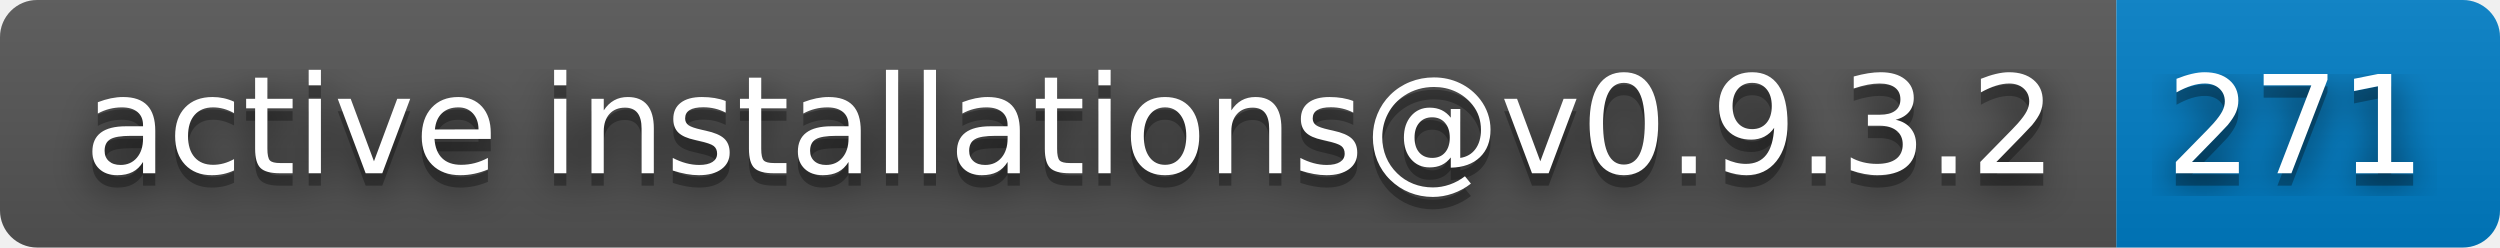
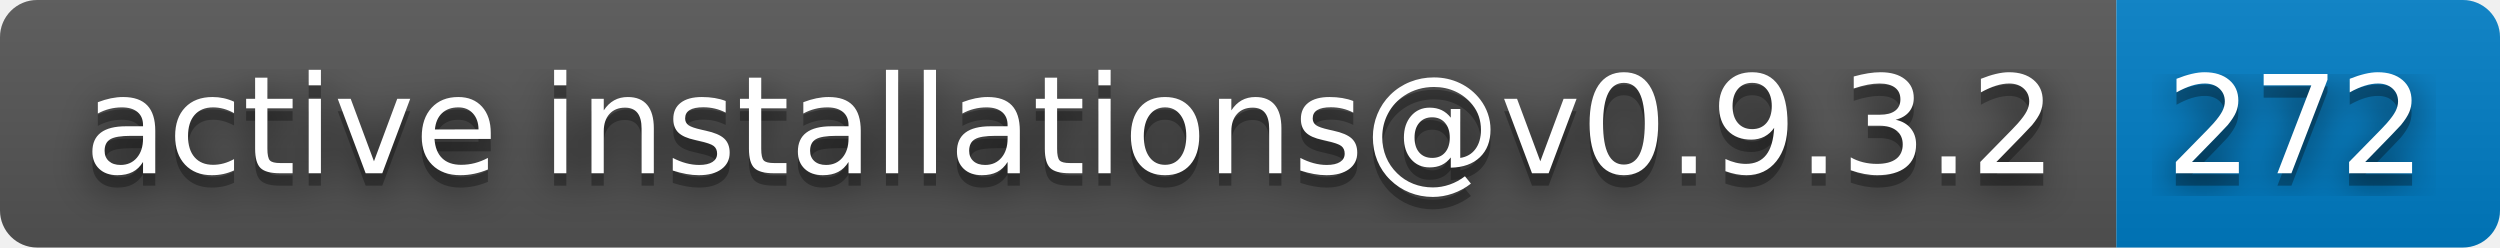
- <svg xmlns="http://www.w3.org/2000/svg" width="202" height="20" role="img" aria-label="active installations@v0.9.3.2: 271">
+ <svg xmlns="http://www.w3.org/2000/svg" width="202" height="20" role="img" aria-label="active installations@v0.9.3.2: 272">
  <filter id="blur">
    <feGaussianBlur stdDeviation="16" />
  </filter>
  <linearGradient id="s" x2="0" y2="100%">
    <stop offset="0" stop-color="#bbb" stop-opacity=".1" />
    <stop offset="1" stop-opacity=".1" />
  </linearGradient>
  <clipPath id="r">
    <rect width="202" height="20" rx="3" />
  </clipPath>
  <g clip-path="url(#r)">
    <rect width="171" height="20" fill="#555" />
    <rect x="171" width="31" height="20" fill="#007ec6" />
    <rect width="202" height="20" fill="url(#s)" />
  </g>
  <g fill="#fff" text-anchor="middle" font-family="Verdana,Geneva,DejaVu Sans,sans-serif" text-rendering="geometricPrecision" font-size="110">
    <g transform="scale(.1)">
      <g aria-hidden="true" fill="#010101">
        <text x="865" y="150" fill-opacity=".8" filter="url(#blur)" textLength="1610">active installations@v0.9.3.2</text>
        <text x="865" y="150" fill-opacity=".3" textLength="1610">active installations@v0.9.3.2</text>
      </g>
      <text x="865" y="140" textLength="1610">active installations@v0.9.3.2</text>
    </g>
    <g transform="scale(.1)">
      <g aria-hidden="true" fill="#010101">
-         <text x="1855" y="150" fill-opacity=".8" filter="url(#blur)" textLength="210">271</text>
-         <text x="1855" y="150" fill-opacity=".3" textLength="210">271</text>
+         <text x="1855" y="150" fill-opacity=".8" filter="url(#blur)" textLength="210">272</text>
+         <text x="1855" y="150" fill-opacity=".3" textLength="210">272</text>
      </g>
-       <text x="1855" y="140" textLength="210">271</text>
+       <text x="1855" y="140" textLength="210">272</text>
    </g>
  </g>
</svg>
